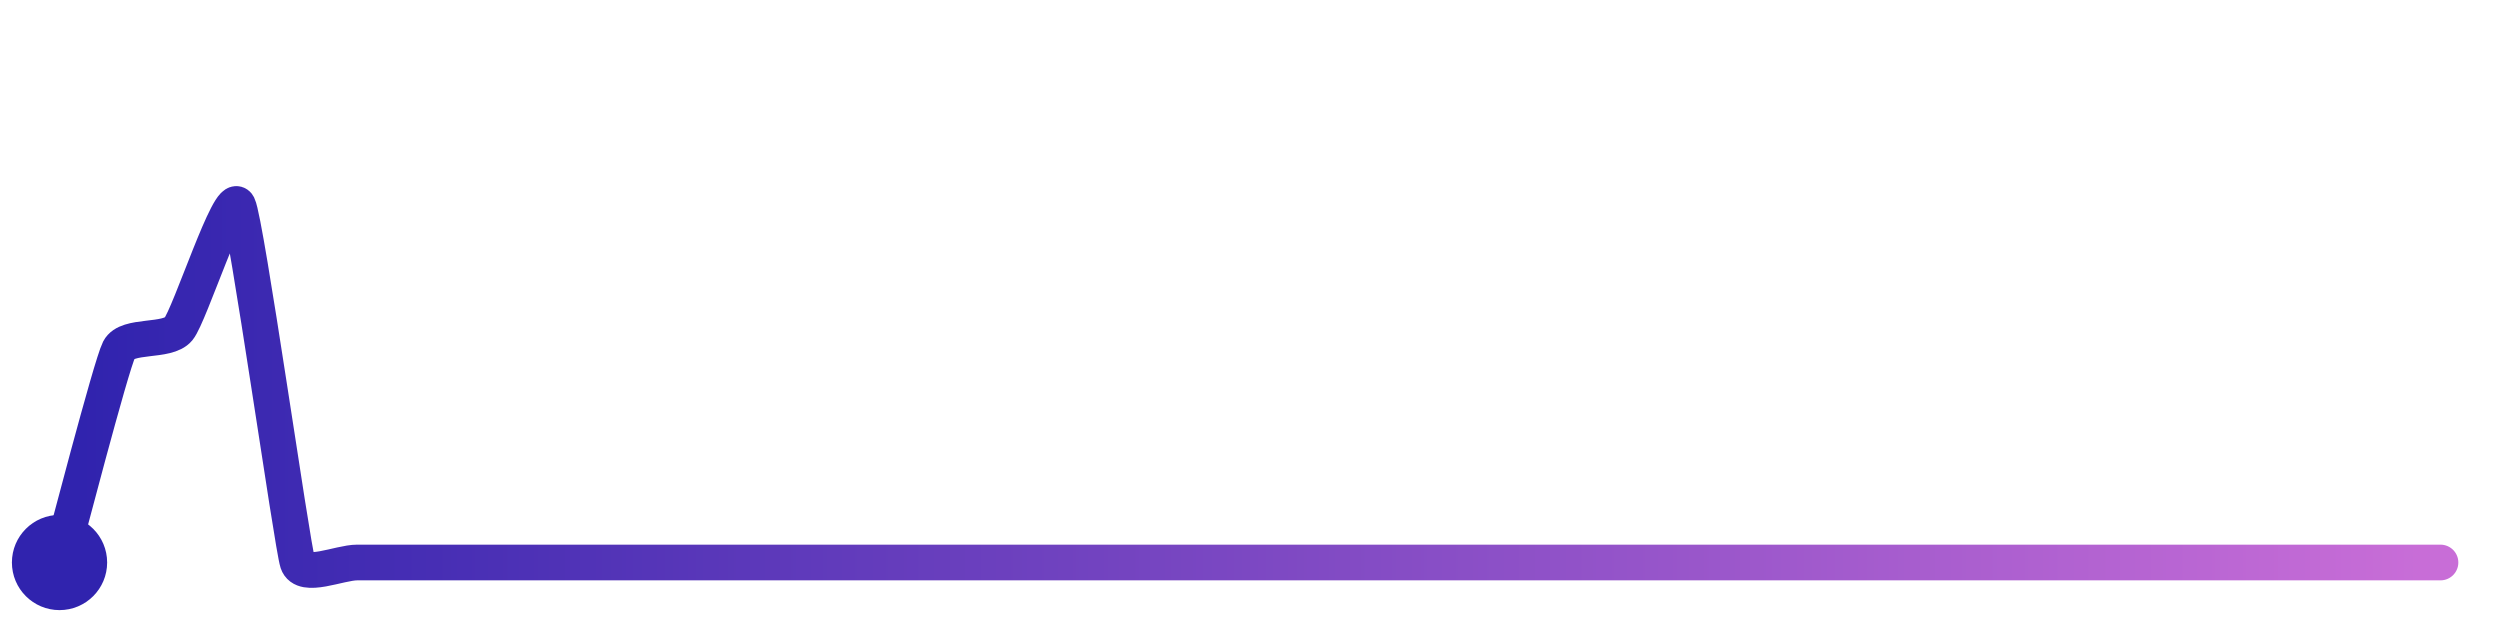
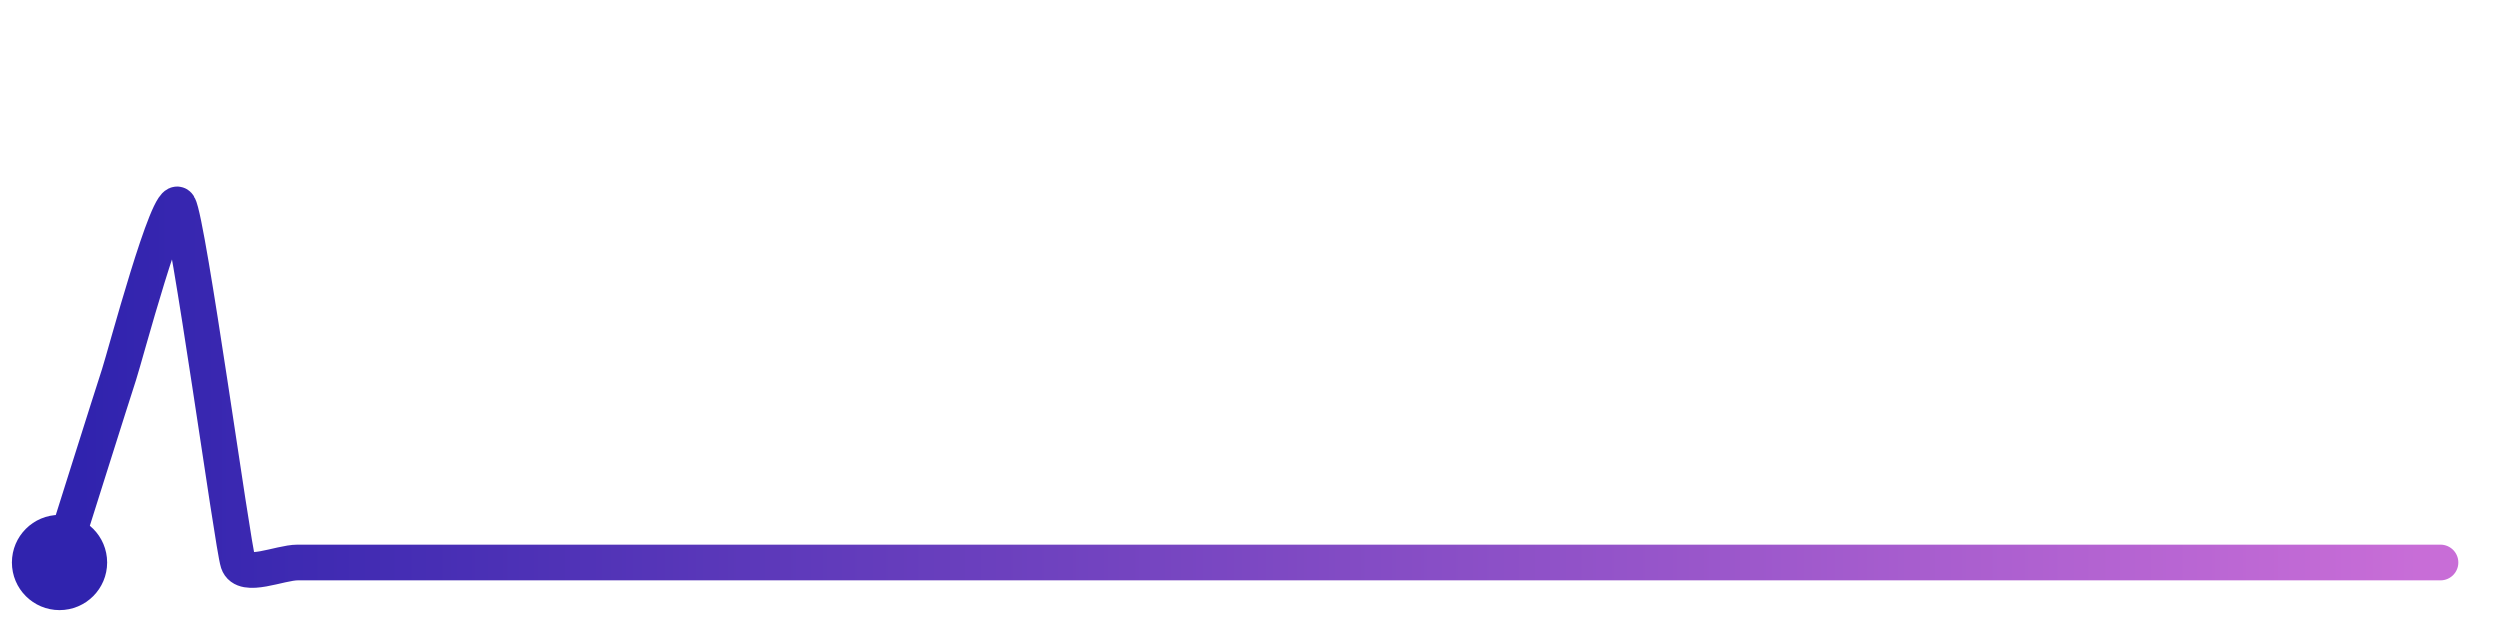
<svg xmlns="http://www.w3.org/2000/svg" width="200" height="50" viewBox="0 0 210 50">
  <defs>
    <linearGradient id="stroke" x1="0%" y1="0%" x2="100%" y2="0%">
      <stop stop-color="#3023AE" offset="0%" />
      <stop stop-color="#C86DD7" offset="100%" />
    </linearGradient>
  </defs>
-   <path stroke="url(#stroke)" stroke-width="3" stroke-linejoin="round" stroke-linecap="round" d="M5.00 46 C 5.40 44.56, 9.32 29.45, 10.00 28.12 S 14.05 27.54, 15.00 26.38 S 19.32 14.66, 20.00 16.00 S 24.53 44.58, 25.00 46.00 S 28.50 46.00, 30.00 46.00 S 33.50 46.00, 35.00 46.00 S 38.50 46.00, 40.00 46.00 S 43.50 46.00, 45.00 46.00 S 48.50 46.00, 50.00 46.00 S 53.50 46.00, 55.00 46.00 S 58.50 46.00, 60.00 46.00 S 63.50 46.00, 65.00 46.00 S 68.50 46.00, 70.00 46.00 S 73.50 46.00, 75.00 46.00 S 78.50 46.00, 80.00 46.00 S 83.50 46.00, 85.00 46.00 S 88.50 46.00, 90.00 46.00 S 93.50 46.00, 95.00 46.00 S 98.50 46.00, 100.00 46.00 S 103.50 46.00, 105.00 46.00 S 108.50 46.00, 110.00 46.00 S 113.50 46.00, 115.00 46.00 S 118.50 46.00, 120.00 46.00 S 123.50 46.00, 125.00 46.00 S 128.50 46.00, 130.00 46.00 S 133.50 46.00, 135.00 46.00 S 138.50 46.00, 140.00 46.00 S 143.50 46.00, 145.00 46.00 S 148.50 46.00, 150.00 46.00 S 153.50 46.00, 155.00 46.00 S 158.50 46.00, 160.00 46.00 S 163.50 46.00, 165.00 46.00 S 168.50 46.00, 170.00 46.00 S 173.50 46.00, 175.00 46.00 S 178.50 46.00, 180.00 46.00 S 183.50 46.00, 185.00 46.00 S 188.50 46.00, 190.00 46.00 S 193.50 46.00, 195.00 46.00 S 198.50 46.00, 200.00 46.00 S 203.50 46.00, 205.00 46.00" fill="none">
-     <animate attributeName="stroke-dashoffset" from="246.613" to="0" dur="2.2s" />
-     <animate attributeName="stroke-dasharray" from="246.613" to="246.613" />
+   <path stroke="url(#stroke)" stroke-width="3" stroke-linejoin="round" stroke-linecap="round" d="M5.00 46 C 5.45 44.57, 9.53 31.63, 10.00 30.21 S 14.20 14.73, 15.00 16.00 S 19.53 44.58, 20.00 46.00 S 23.50 46.00, 25.00 46.00 S 28.50 46.00, 30.00 46.00 S 33.50 46.00, 35.00 46.00 S 38.50 46.00, 40.00 46.00 S 43.50 46.00, 45.00 46.00 S 48.50 46.00, 50.00 46.00 S 53.50 46.00, 55.00 46.00 S 58.50 46.00, 60.00 46.00 S 63.50 46.00, 65.00 46.00 S 68.50 46.00, 70.00 46.00 S 73.50 46.00, 75.00 46.00 S 78.50 46.00, 80.00 46.00 S 83.50 46.00, 85.00 46.00 S 88.50 46.00, 90.00 46.00 S 93.50 46.00, 95.00 46.00 S 98.50 46.00, 100.00 46.00 S 103.50 46.00, 105.00 46.00 S 108.50 46.00, 110.00 46.00 S 113.50 46.00, 115.00 46.00 S 118.50 46.00, 120.00 46.00 S 123.50 46.00, 125.00 46.00 S 128.50 46.00, 130.00 46.00 S 133.50 46.00, 135.00 46.00 S 138.50 46.00, 140.00 46.00 S 143.50 46.00, 145.00 46.00 S 148.50 46.00, 150.00 46.00 S 153.50 46.00, 155.00 46.00 S 158.50 46.00, 160.00 46.00 S 163.50 46.00, 165.00 46.00 S 168.50 46.00, 170.00 46.00 S 173.50 46.00, 175.00 46.00 S 178.50 46.00, 180.00 46.00 S 183.50 46.00, 185.00 46.00 S 188.50 46.00, 190.00 46.00 S 193.50 46.00, 195.00 46.00 S 198.50 46.00, 200.00 46.00 S 203.50 46.00, 205.00 46.00" fill="none">
+     <animate attributeName="stroke-dashoffset" from="247.655" to="0" dur="2.2s" />
+     <animate attributeName="stroke-dasharray" from="247.655" to="247.655" />
  </path>
  <circle r="4" cx="5" cy="46" fill="#3023AE" />
  <circle r="4" cx="205" cy="46" fill="#C86DD7" opacity="0">
    <animate attributeName="opacity" from="0" to="1" dur="0.1s" begin="2.2s" fill="freeze" />
  </circle>
</svg>
